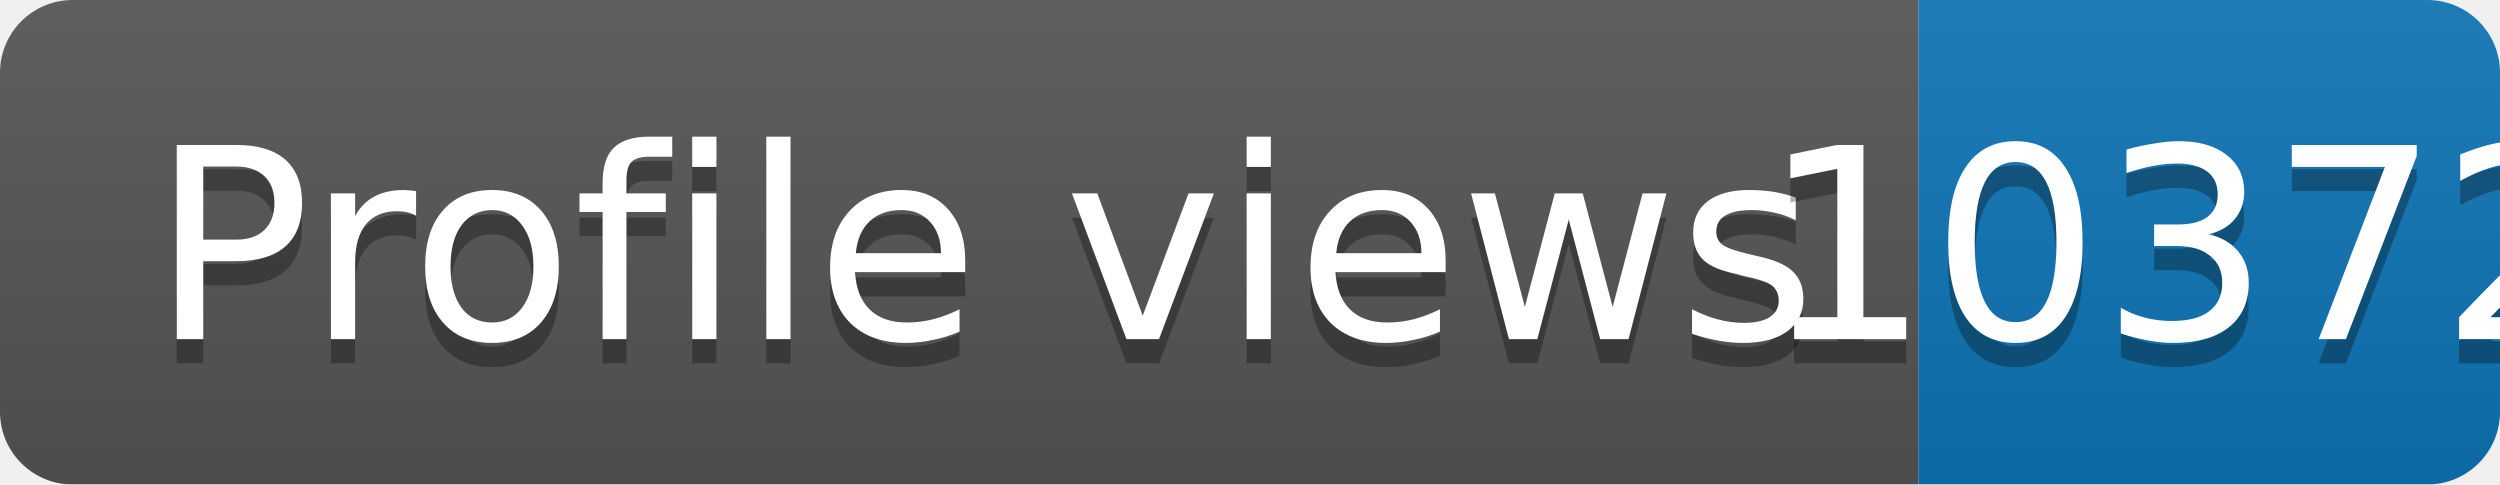
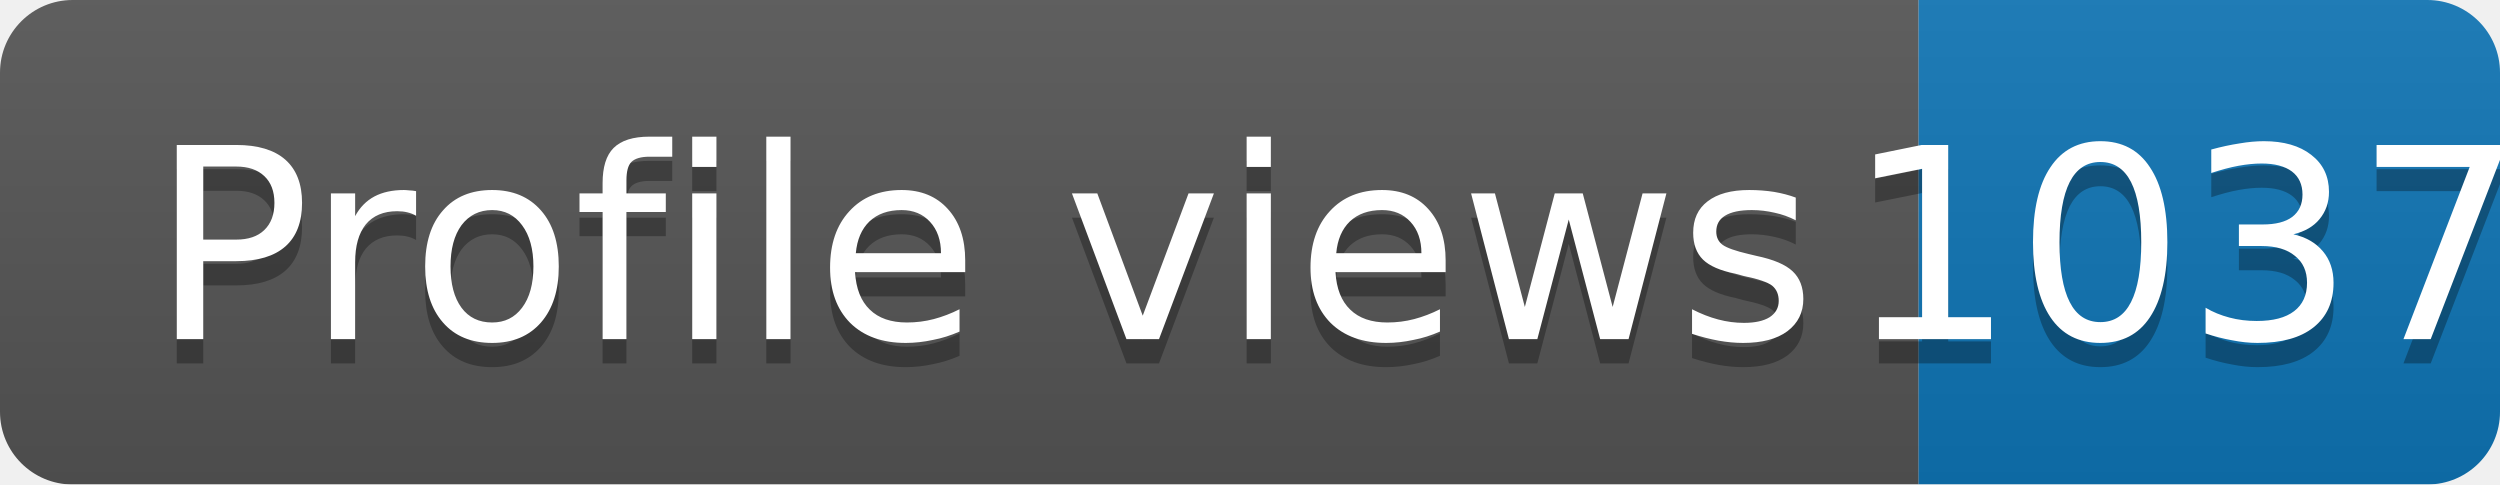
<svg xmlns="http://www.w3.org/2000/svg" width="103.2" height="20">
  <linearGradient id="b" x2="0" y2="100%">
    <stop offset="0" stop-color="#bbb" stop-opacity=".1" />
    <stop offset="1" stop-opacity=".1" />
  </linearGradient>
  <mask id="a">
    <rect width="103.2" height="20" rx="3" fill="#fff" />
  </mask>
  <g mask="url(#a)">
    <rect width="79.2" height="20" fill="#555" />
    <rect x="79.2" width="24" height="20" fill="#0e75b6" />
    <rect width="103.2" height="20" fill="url(#b)" />
  </g>
  <g fill="#fff" text-anchor="middle" font-family="DejaVu Sans,Verdana,Geneva,sans-serif" font-size="11">
    <text x="40.6" y="15" fill="#010101" fill-opacity=".3">Profile views</text>
    <text x="40.6" y="14">Profile views</text>
-     <text x="90.2" y="15" fill="#010101" fill-opacity=".3">10372</text>
-     <text x="90.2" y="14">10372</text>
+     <text x="90.2" y="15" fill="#010101" fill-opacity=".3">1037</text>
+     <text x="90.2" y="14">1037</text>
  </g>
</svg>
